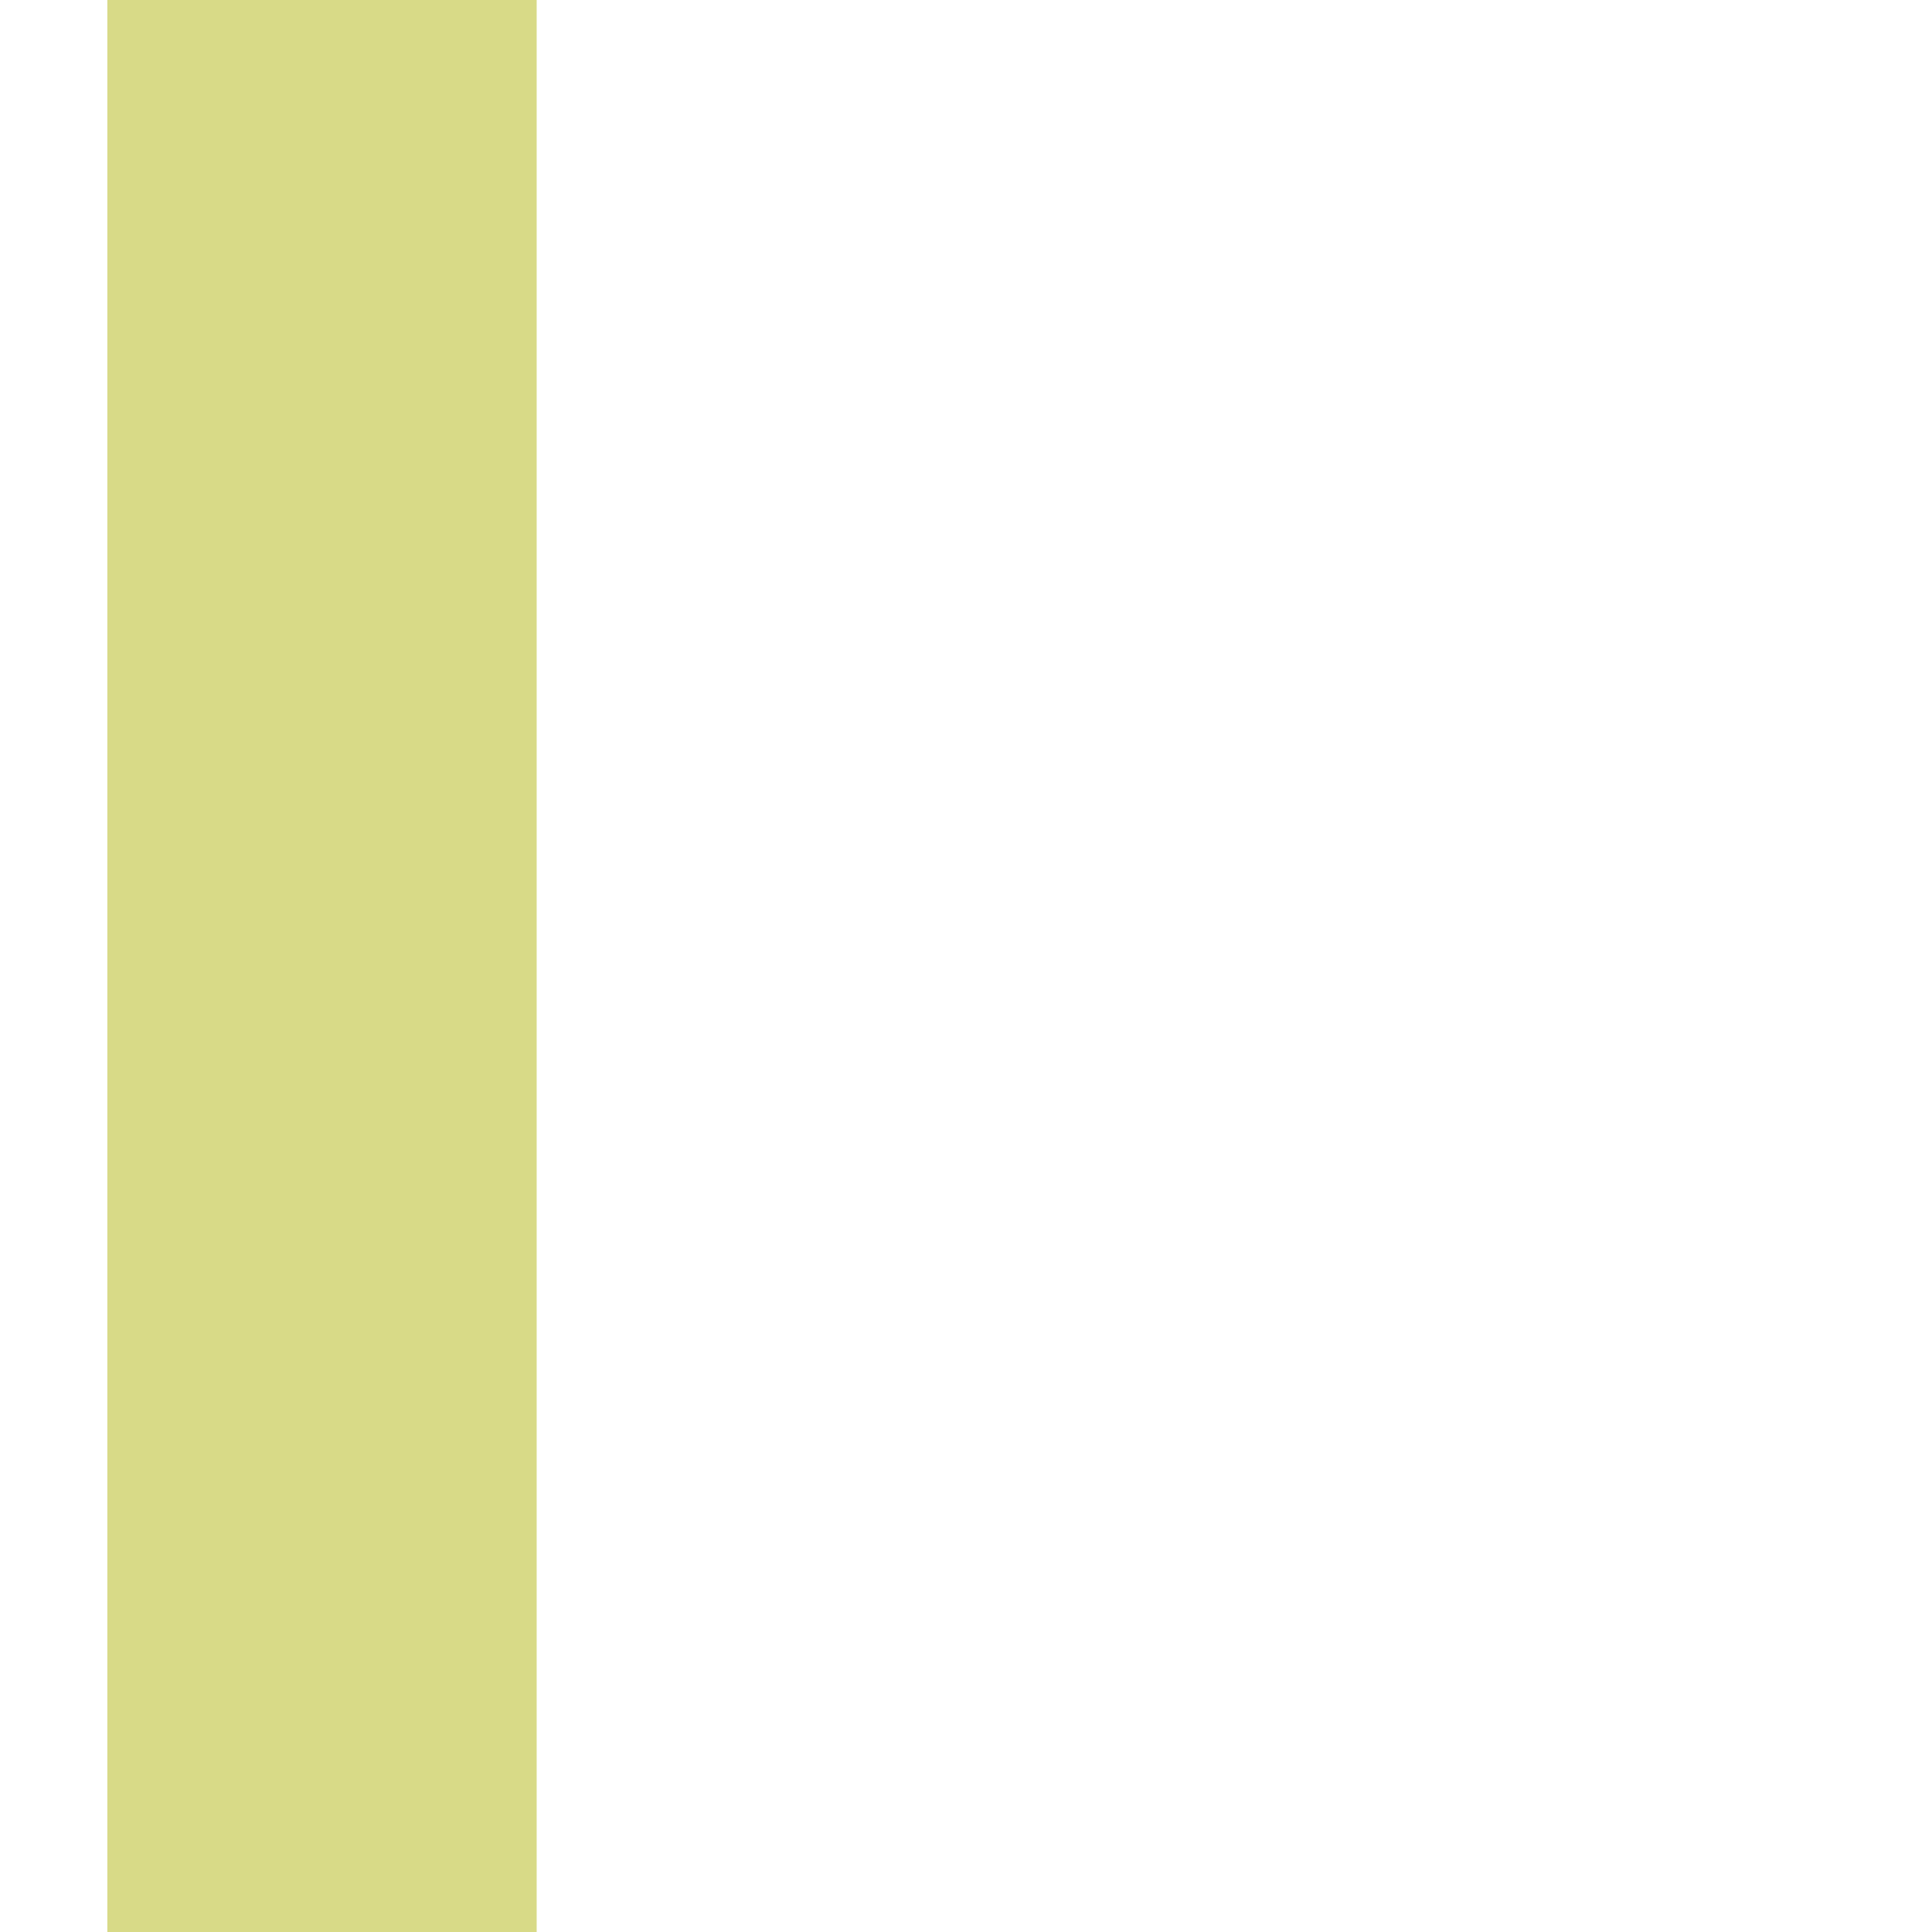
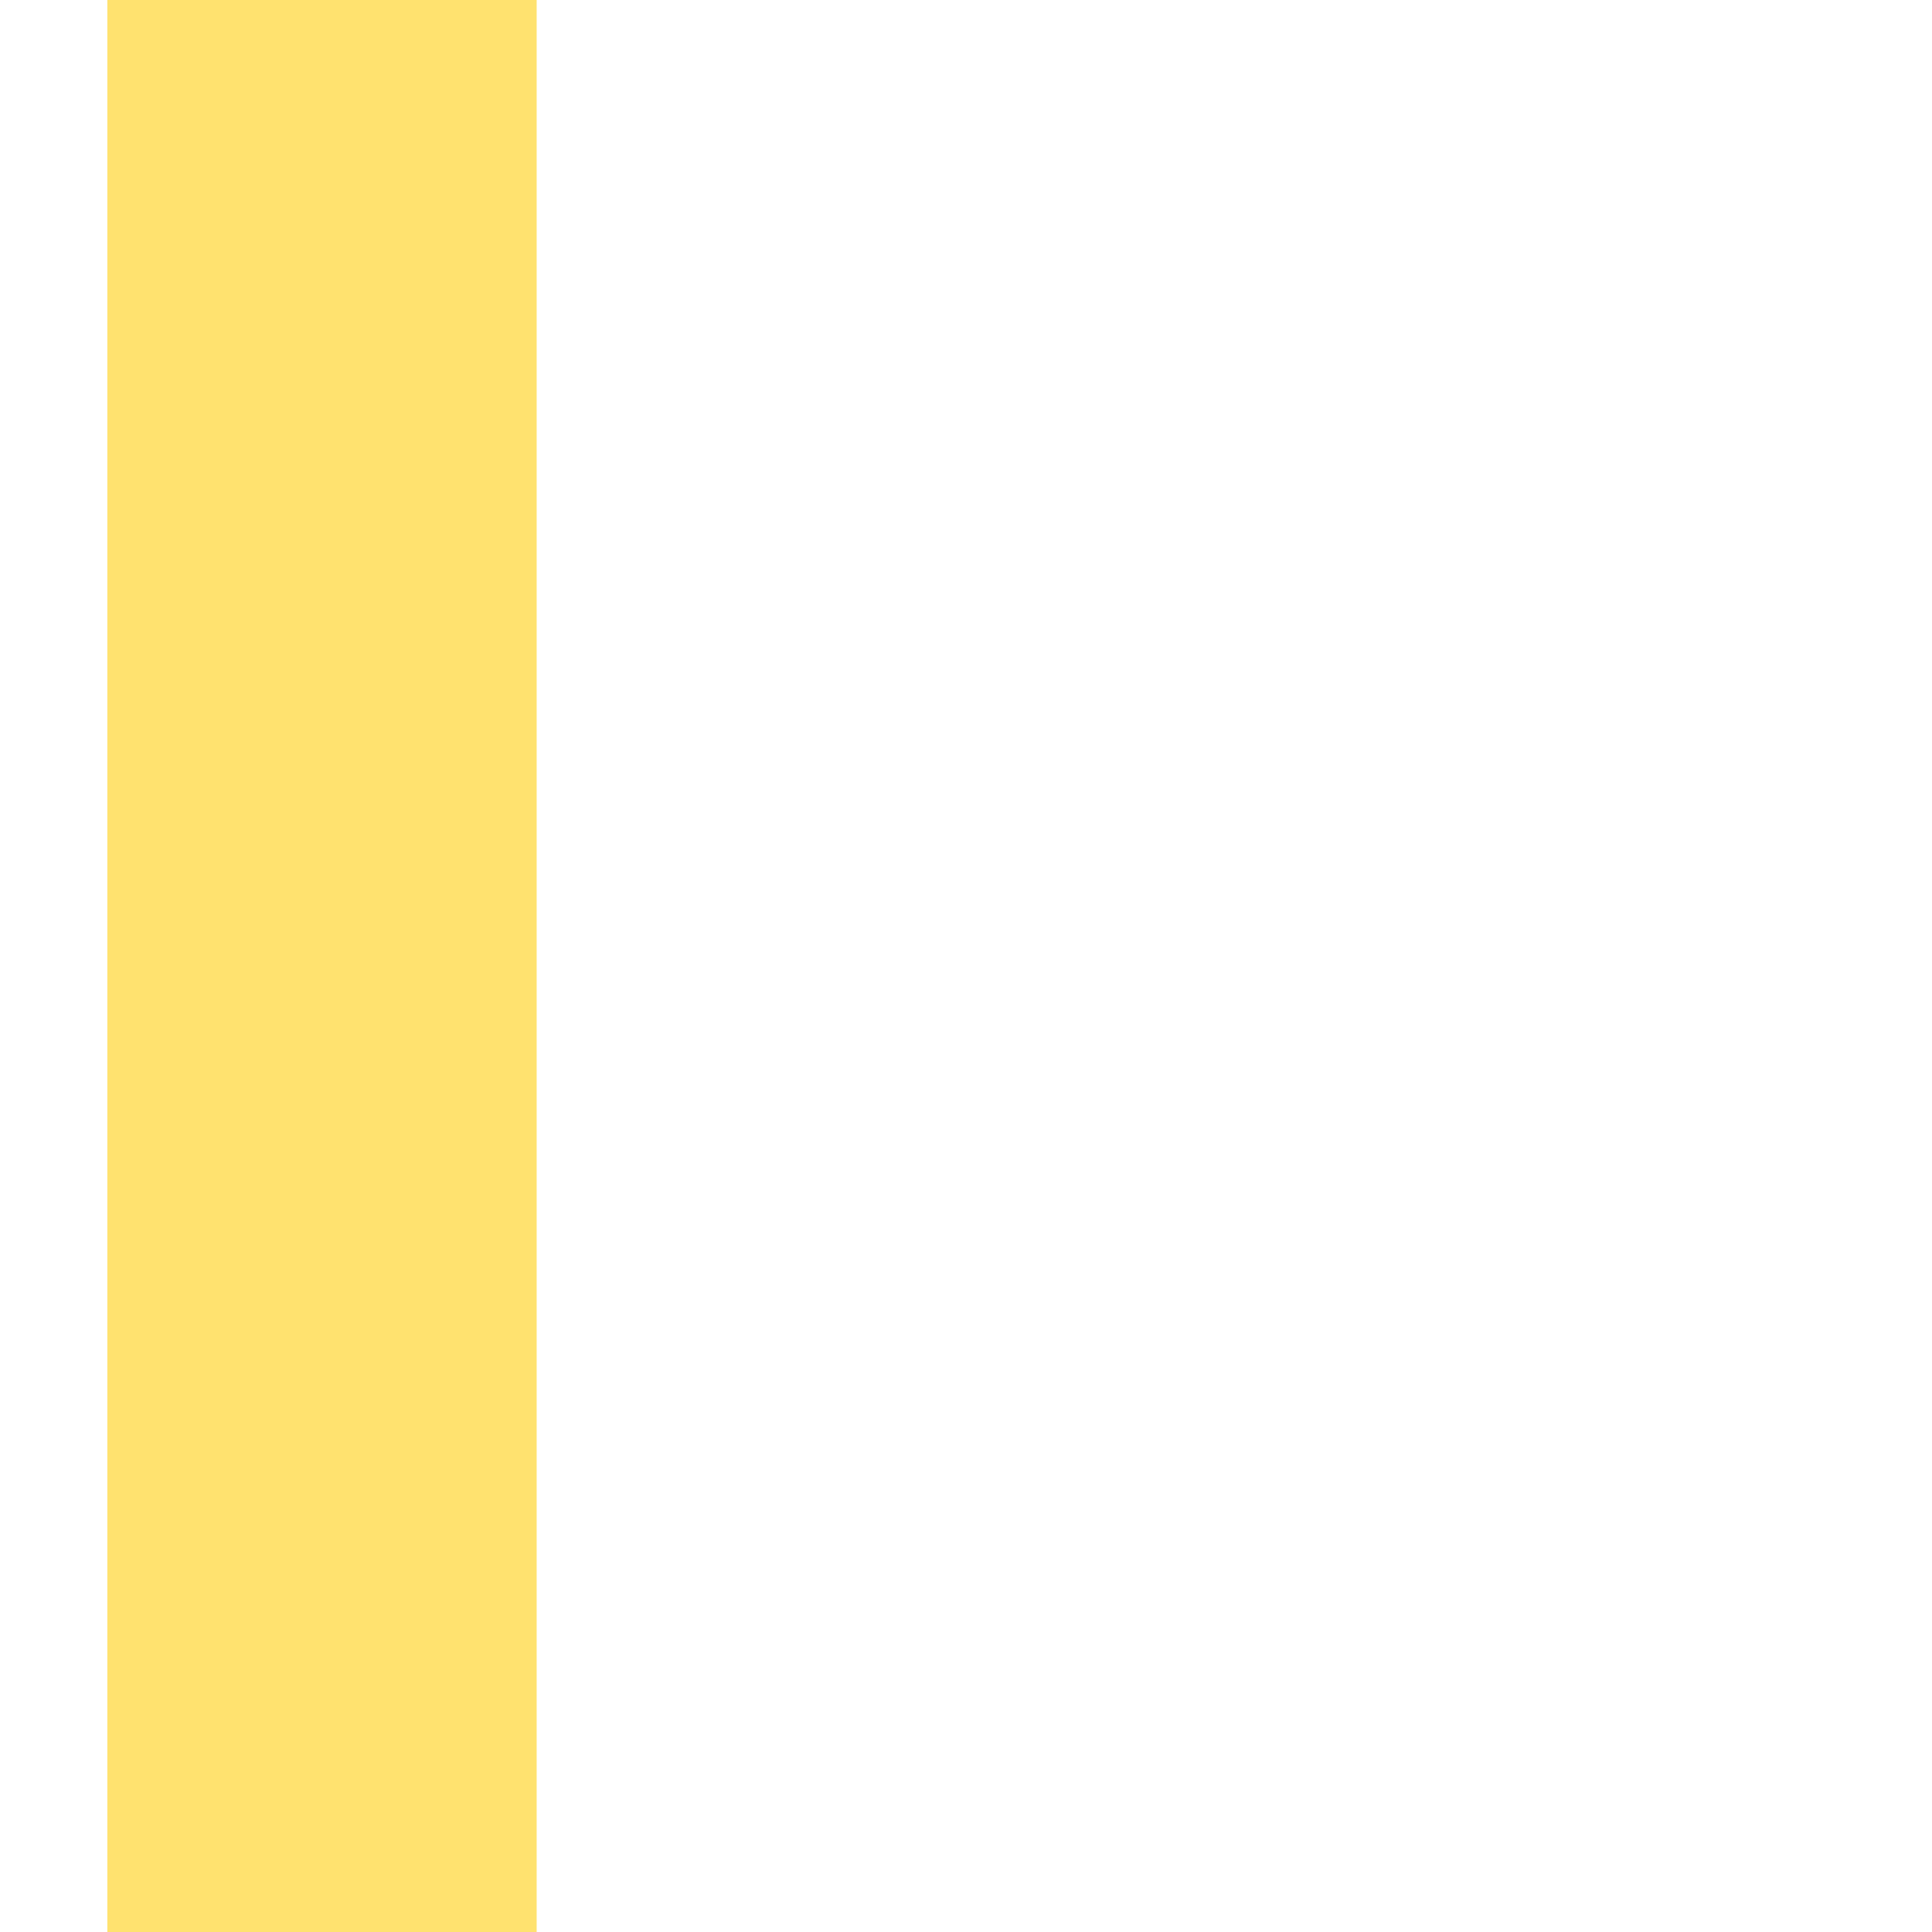
<svg xmlns="http://www.w3.org/2000/svg" width="18" height="18" viewBox="0 0 18 18">
-   <rect x="1" y="0" width="4" height="18" fill="#b8bb26" fill-opacity="0.55" />
+   <rect x="1" y="0" width="4" height="18" fill="#ffd633" fill-opacity="0.7" />
</svg>
